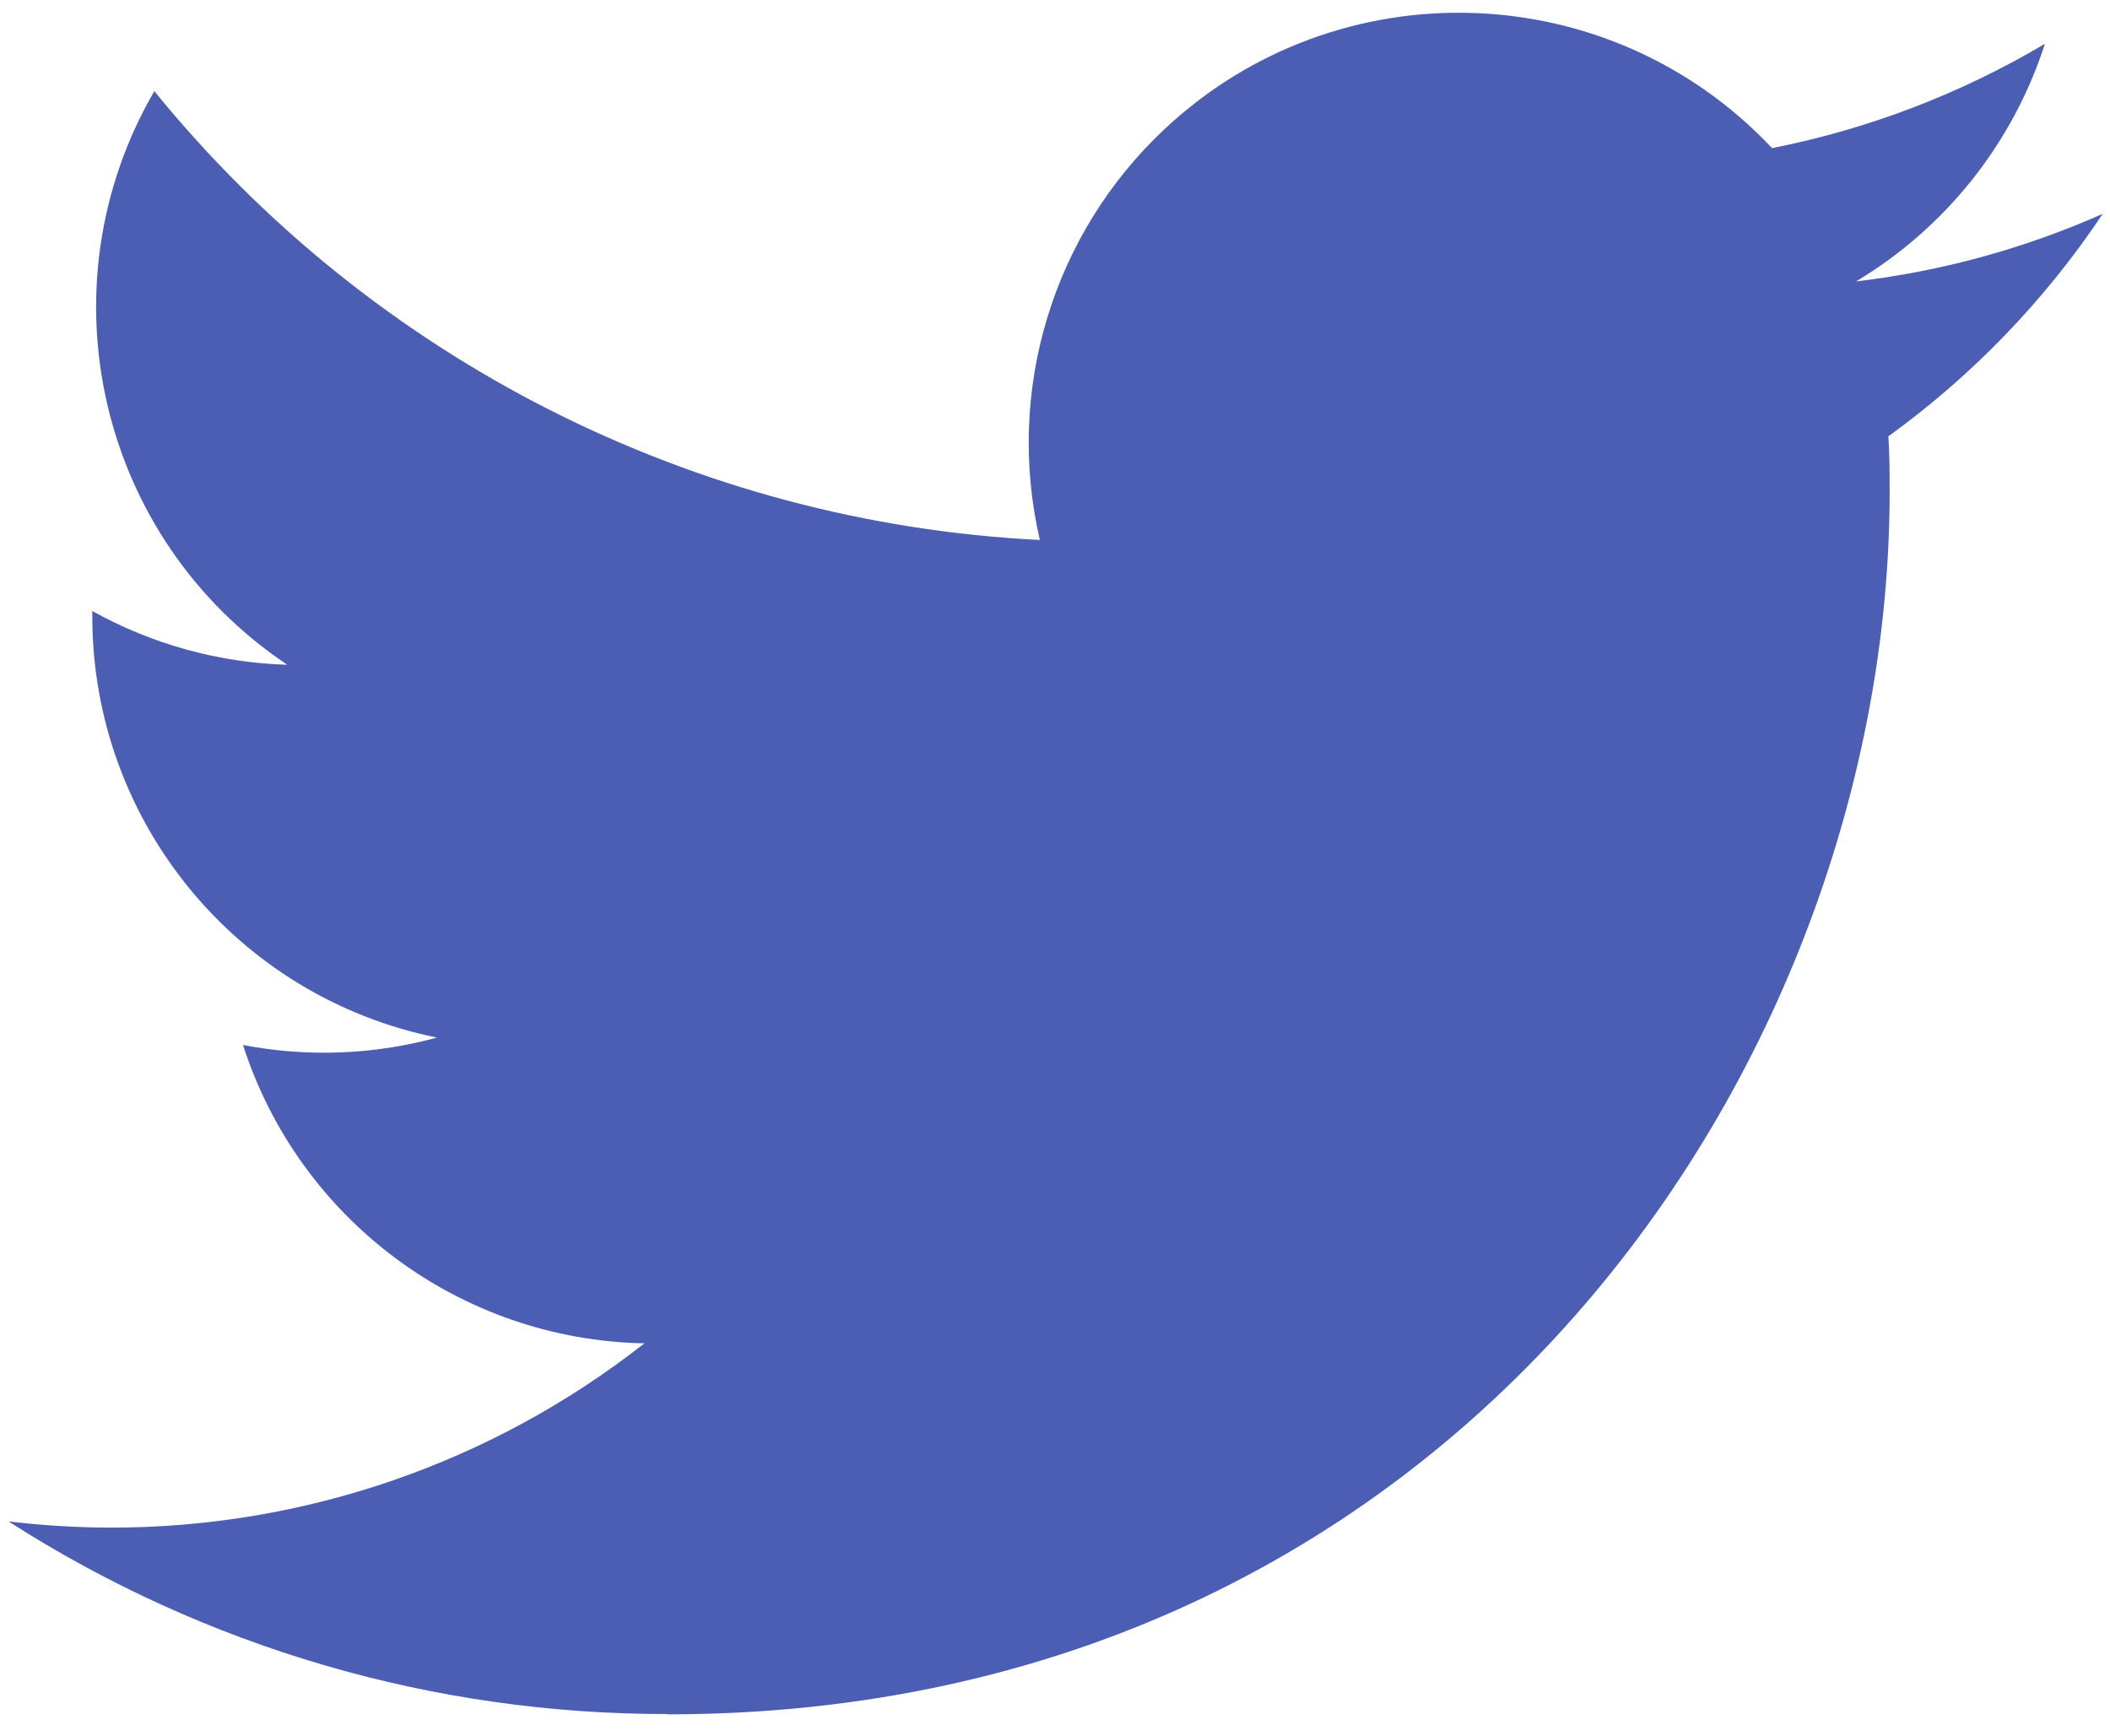
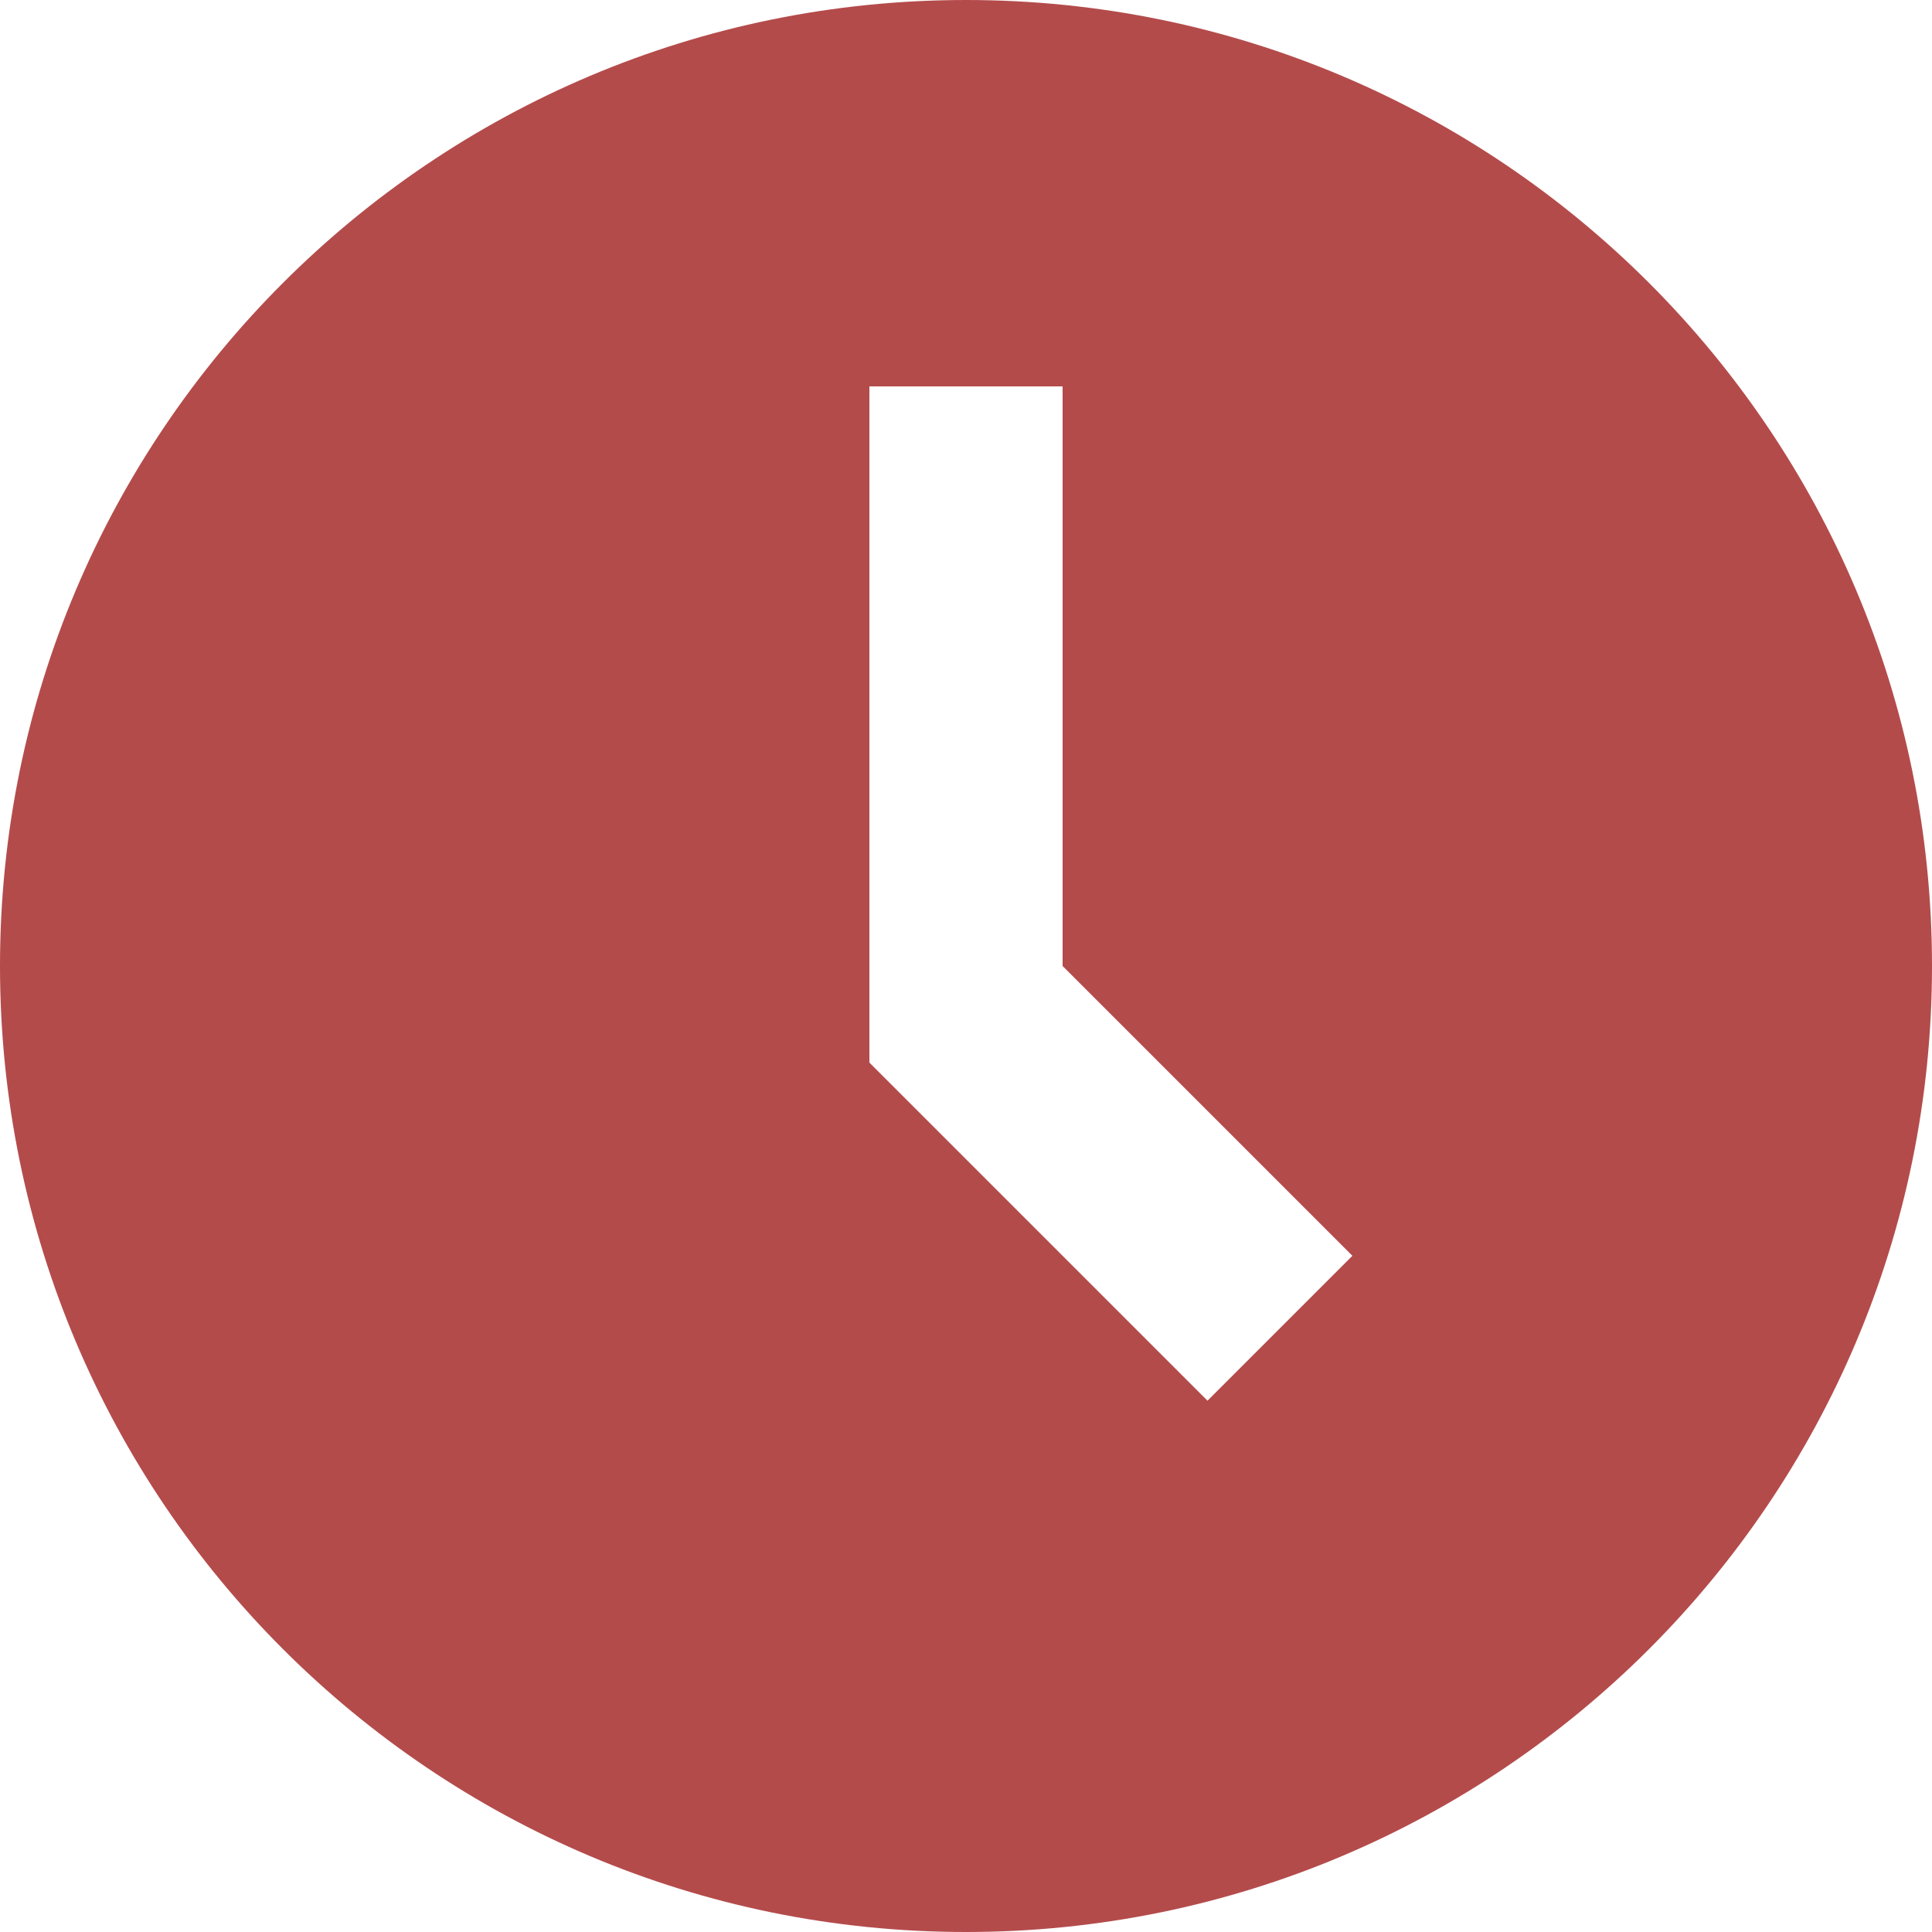
- <svg xmlns="http://www.w3.org/2000/svg" xml:space="preserve" viewBox="0 0 248 204">
-   <path fill="#4b5eb4" d="M221.95 51.29c.15 2.17.15 4.34.15 6.53 0 66.73-50.8 143.69-143.69 143.69v-.04c-27.44.04-54.31-7.82-77.41-22.64 3.99.48 8 .72 12.02.73 22.74.02 44.83-7.61 62.72-21.66-21.61-.41-40.56-14.5-47.18-35.07 7.57 1.46 15.37 1.16 22.8-.87-23.56-4.76-40.51-25.46-40.51-49.5v-.64c7.02 3.91 14.88 6.08 22.92 6.32C11.58 63.31 4.74 33.79 18.14 10.71c25.64 31.55 63.47 50.73 104.08 52.76-4.07-17.54 1.49-35.92 14.61-48.25 20.34-19.12 52.33-18.14 71.45 2.19 11.31-2.23 22.15-6.38 32.07-12.26-3.77 11.69-11.66 21.62-22.2 27.93 10.01-1.18 19.79-3.86 29-7.95-6.78 10.16-15.32 19.01-25.2 26.16z" />
+ <svg xmlns="http://www.w3.org/2000/svg" width="20" height="20" viewBox="0 0 20 20">
+   <path fill="#b44b4b" d="M10 0a10 10 0 1 0 10 10A10 10 0 0 0 10 0zm2.5 14.5L9 11V4h2v6l3 3z" />
</svg>
